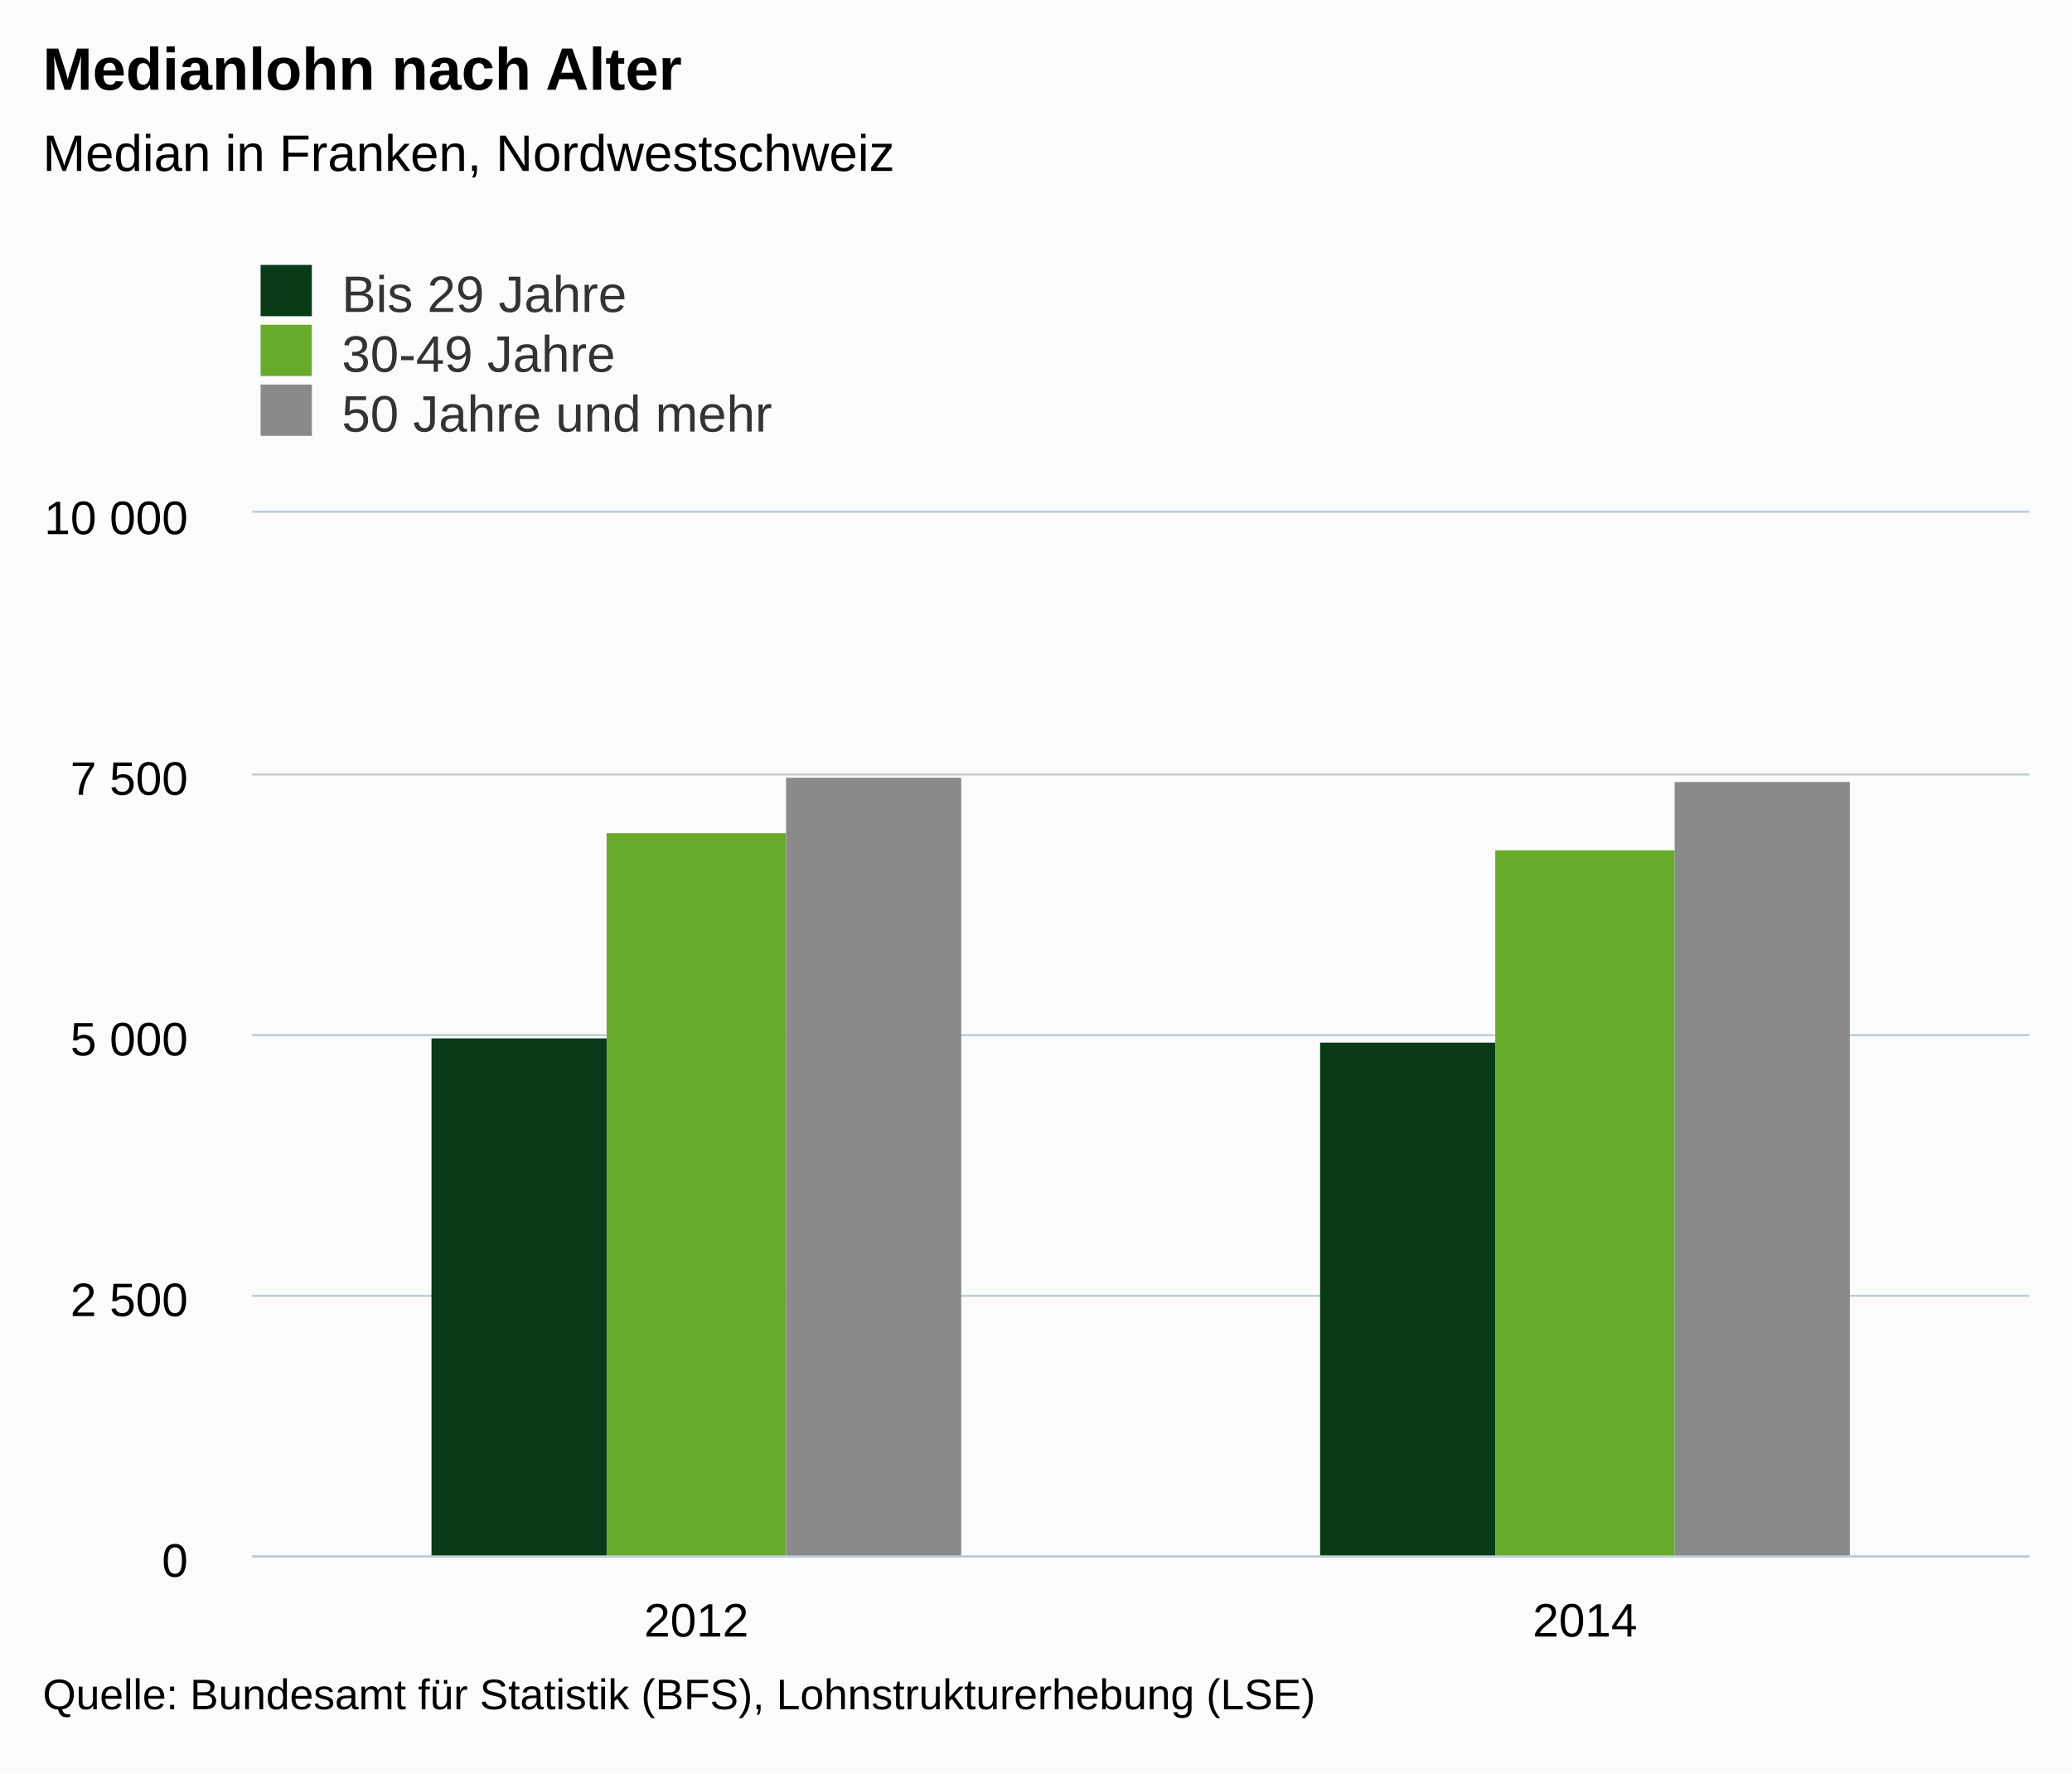
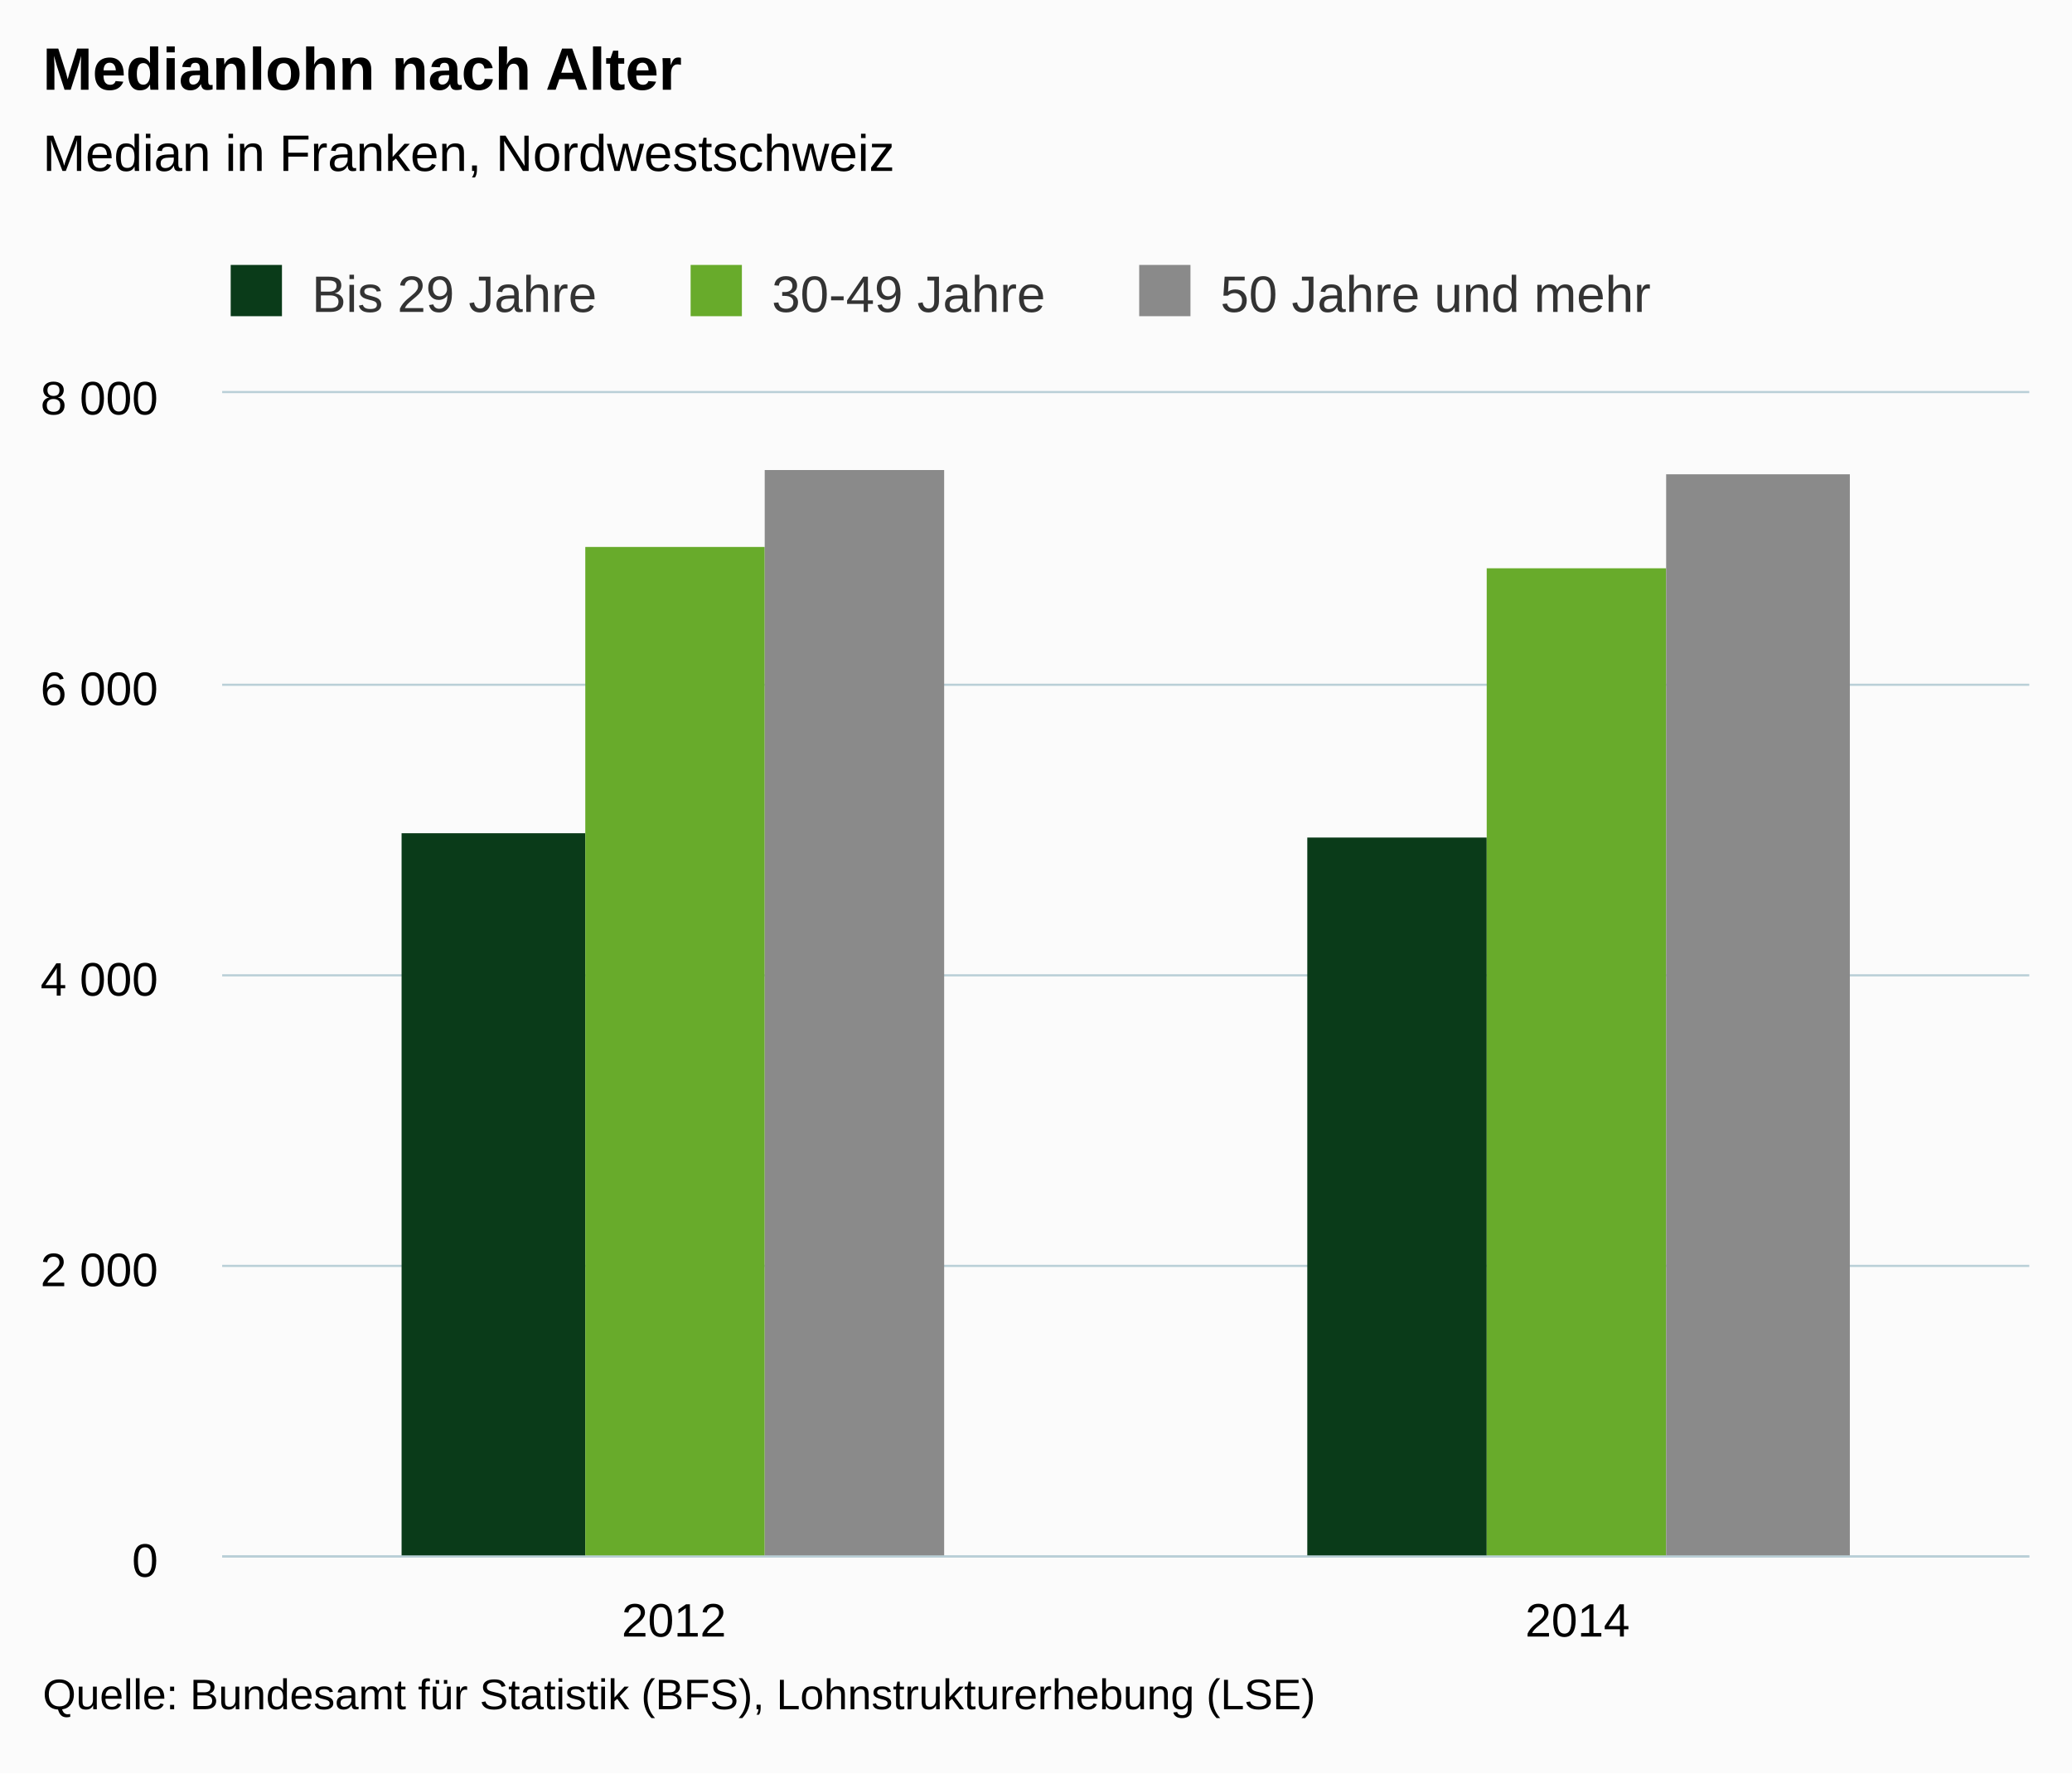
<svg xmlns="http://www.w3.org/2000/svg" version="1.1" class="highcharts-root" style="font-family:Arial;font-size:12px;" viewBox="0 0 485 415">
  <defs>
    <clipPath>
-       <rect x="0" y="0" width="416" height="244" fill="none" />
+       <rect x="0" y="0" width="423" height="272" fill="none" />
    </clipPath>
    <clipPath id="a">
-       <rect x="0" y="0" width="416" height="244" fill="none" />
+       <rect x="0" y="0" width="423" height="272" fill="none" />
    </clipPath>
  </defs>
  <rect fill="#fbfbfb" class="highcharts-background" x="0" y="0" width="485" height="415" rx="0" ry="0" />
-   <rect fill="none" class="highcharts-plot-background" x="59" y="120" width="416" height="244" />
+   <rect fill="none" class="highcharts-plot-background" x="52" y="92" width="423" height="272" />
  <g class="highcharts-pane-group" />
  <g class="highcharts-grid highcharts-xaxis-grid ">
-     <path fill="none" class="highcharts-grid-line" d="M 266.5 120 L 266.5 364" opacity="1" />
-     <path fill="none" class="highcharts-grid-line" d="M 474.5 120 L 474.5 364" opacity="1" />
-     <path fill="none" class="highcharts-grid-line" d="M 58.5 120 L 58.5 364" opacity="1" />
+     <path fill="none" class="highcharts-grid-line" d="M 263.5 92 L 263.5 364" opacity="1" />
+     <path fill="none" class="highcharts-grid-line" d="M 474.5 92 L 474.5 364" opacity="1" />
+     <path fill="none" class="highcharts-grid-line" d="M 51.5 92 L 51.5 364" opacity="1" />
  </g>
  <g class="highcharts-grid highcharts-yaxis-grid ">
-     <path fill="none" stroke="#B9CFD7" stroke-width="0.5" class="highcharts-grid-line" d="M 59 364.25 L 475 364.25" opacity="1" />
-     <path fill="none" stroke="#B9CFD7" stroke-width="0.5" class="highcharts-grid-line" d="M 59 303.25 L 475 303.25" opacity="1" />
-     <path fill="none" stroke="#B9CFD7" stroke-width="0.5" class="highcharts-grid-line" d="M 59 242.25 L 475 242.25" opacity="1" />
-     <path fill="none" stroke="#B9CFD7" stroke-width="0.5" class="highcharts-grid-line" d="M 59 181.25 L 475 181.25" opacity="1" />
-     <path fill="none" stroke="#B9CFD7" stroke-width="0.5" class="highcharts-grid-line" d="M 59 119.75 L 475 119.75" opacity="1" />
+     <path fill="none" stroke="#B9CFD7" stroke-width="0.5" class="highcharts-grid-line" d="M 52 364.25 L 475 364.25" opacity="1" />
+     <path fill="none" stroke="#B9CFD7" stroke-width="0.5" class="highcharts-grid-line" d="M 52 296.25 L 475 296.25" opacity="1" />
+     <path fill="none" stroke="#B9CFD7" stroke-width="0.5" class="highcharts-grid-line" d="M 52 228.25 L 475 228.25" opacity="1" />
+     <path fill="none" stroke="#B9CFD7" stroke-width="0.5" class="highcharts-grid-line" d="M 52 160.25 L 475 160.25" opacity="1" />
+     <path fill="none" stroke="#B9CFD7" stroke-width="0.5" class="highcharts-grid-line" d="M 52 91.75 L 475 91.75" opacity="1" />
  </g>
-   <rect fill="none" class="highcharts-plot-border" x="59" y="120" width="416" height="244" />
+   <rect fill="none" class="highcharts-plot-border" x="52" y="92" width="423" height="272" />
  <g class="highcharts-axis highcharts-xaxis ">
-     <path fill="none" class="highcharts-axis-line" stroke="#B9CFD7" stroke-width="0.5" d="M 59 364.25 L 475 364.25" />
+     <path fill="none" class="highcharts-axis-line" stroke="#B9CFD7" stroke-width="0.5" d="M 52 364.25 L 475 364.25" />
  </g>
  <g class="highcharts-axis highcharts-yaxis ">
-     <path fill="none" class="highcharts-axis-line" d="M 59 120 L 59 364" />
+     <path fill="none" class="highcharts-axis-line" d="M 52 92 L 52 364" />
  </g>
  <g class="highcharts-series-group">
-     <g class="highcharts-series highcharts-series-0 highcharts-column-series " transform="translate(59,120) scale(1 1)" clip-path="url(#a)">
-       <rect x="42" y="123" width="41" height="122" fill="#0A3B19" class="highcharts-point" />
-       <rect x="250" y="124" width="41" height="121" fill="#0A3B19" class="highcharts-point" />
+     <g class="highcharts-series highcharts-series-0 highcharts-column-series " transform="translate(52,92) scale(1 1)" clip-path="url(#a)">
+       <rect x="42" y="103" width="43" height="170" fill="#0A3B19" class="highcharts-point" />
+       <rect x="254" y="104" width="42" height="169" fill="#0A3B19" class="highcharts-point" />
    </g>
-     <g class="highcharts-markers highcharts-series-0 highcharts-column-series " transform="translate(59,120) scale(1 1)" clip-path="none" />
-     <g class="highcharts-series highcharts-series-1 highcharts-column-series " transform="translate(59,120) scale(1 1)" clip-path="url(#a)">
-       <rect x="83" y="75" width="42" height="170" fill="#68AB2B" class="highcharts-point" />
-       <rect x="291" y="79" width="42" height="166" fill="#68AB2B" class="highcharts-point" />
+     <g class="highcharts-markers highcharts-series-0 highcharts-column-series " transform="translate(52,92) scale(1 1)" clip-path="none" />
+     <g class="highcharts-series highcharts-series-1 highcharts-column-series " transform="translate(52,92) scale(1 1)" clip-path="url(#a)">
+       <rect x="85" y="36" width="42" height="237" fill="#68AB2B" class="highcharts-point" />
+       <rect x="296" y="41" width="42" height="232" fill="#68AB2B" class="highcharts-point" />
    </g>
-     <g class="highcharts-markers highcharts-series-1 highcharts-column-series " transform="translate(59,120) scale(1 1)" clip-path="none" />
-     <g class="highcharts-series highcharts-series-2 highcharts-column-series " transform="translate(59,120) scale(1 1)" clip-path="url(#a)">
-       <rect x="125" y="62" width="41" height="183" fill="#8A8A8A" class="highcharts-point" />
-       <rect x="333" y="63" width="41" height="182" fill="#8A8A8A" class="highcharts-point" />
+     <g class="highcharts-markers highcharts-series-1 highcharts-column-series " transform="translate(52,92) scale(1 1)" clip-path="none" />
+     <g class="highcharts-series highcharts-series-2 highcharts-column-series " transform="translate(52,92) scale(1 1)" clip-path="url(#a)">
+       <rect x="127" y="18" width="42" height="255" fill="#8A8A8A" class="highcharts-point" />
+       <rect x="338" y="19" width="43" height="254" fill="#8A8A8A" class="highcharts-point" />
    </g>
-     <g class="highcharts-markers highcharts-series-2 highcharts-column-series " transform="translate(59,120) scale(1 1)" clip-path="none" />
+     <g class="highcharts-markers highcharts-series-2 highcharts-column-series " transform="translate(52,92) scale(1 1)" clip-path="none" />
  </g>
  <text x="10" text-anchor="start" class="highcharts-title" style="color:#000000;font-size:14px;font-weight:bold;fill:#000000;" y="21">
    <tspan>Medianlohn nach Alter</tspan>
  </text>
  <text x="10" text-anchor="start" class="highcharts-subtitle" style="color:#000000;font-size:12px;font-weight:normal;font-family:Arial;fill:#000000;" y="40">
    <tspan>Median in Franken, Nordwestschweiz</tspan>
  </text>
-   <g class="highcharts-legend" transform="translate(51,55)">
-     <rect fill="none" class="highcharts-legend-box" rx="0" ry="0" x="0" y="0" width="296" height="53" visibility="visible" />
+   <g class="highcharts-legend" transform="translate(44,55)">
+     <rect fill="none" class="highcharts-legend-box" rx="0" ry="0" x="0" y="0" width="350" height="25" visibility="visible" />
    <g>
      <g>
        <g class="highcharts-legend-item highcharts-column-series highcharts-color-undefined highcharts-series-0" transform="translate(8,3)">
          <text x="21" style="color:#333333;font-size:12px;font-weight:normal;cursor:pointer;fill:#333333;" text-anchor="start" y="15">
            <tspan>Bis 29 Jahre</tspan>
          </text>
          <rect x="2" y="4" width="12" height="12" fill="#0A3B19" class="highcharts-point" />
        </g>
-         <g class="highcharts-legend-item highcharts-column-series highcharts-color-undefined highcharts-series-1" transform="translate(8,17)">
+         <g class="highcharts-legend-item highcharts-column-series highcharts-color-undefined highcharts-series-1" transform="translate(115.6562,3)">
          <text x="21" y="15" style="color:#333333;font-size:12px;font-weight:normal;cursor:pointer;fill:#333333;" text-anchor="start">
            <tspan>30-49 Jahre</tspan>
          </text>
          <rect x="2" y="4" width="12" height="12" fill="#68AB2B" class="highcharts-point" />
        </g>
-         <g class="highcharts-legend-item highcharts-column-series highcharts-color-undefined highcharts-series-2" transform="translate(8,31)">
+         <g class="highcharts-legend-item highcharts-column-series highcharts-color-undefined highcharts-series-2" transform="translate(220.6562,3)">
          <text x="21" y="15" style="color:#333333;font-size:12px;font-weight:normal;cursor:pointer;fill:#333333;" text-anchor="start">
            <tspan>50 Jahre und mehr</tspan>
          </text>
          <rect x="2" y="4" width="12" height="12" fill="#8A8A8A" class="highcharts-point" />
        </g>
      </g>
    </g>
  </g>
  <g class="highcharts-axis-labels highcharts-xaxis-labels ">
-     <text x="163" style="color:#000000;cursor:default;font-size:11px;fill:#000000;" text-anchor="middle" transform="translate(0,0)" y="383" opacity="1">
+     <text x="157.75" style="color:#000000;cursor:default;font-size:11px;fill:#000000;" text-anchor="middle" transform="translate(0,0)" y="383" opacity="1">
      2012
    </text>
-     <text x="371" style="color:#000000;cursor:default;font-size:11px;fill:#000000;" text-anchor="middle" transform="translate(0,0)" y="383" opacity="1">
+     <text x="369.25" style="color:#000000;cursor:default;font-size:11px;fill:#000000;" text-anchor="middle" transform="translate(0,0)" y="383" opacity="1">
      2014
    </text>
  </g>
  <g class="highcharts-axis-labels highcharts-yaxis-labels ">
-     <text x="44" style="color:#000000;cursor:default;font-size:11px;fill:#000000;" text-anchor="end" transform="translate(0,0)" y="369" opacity="1">
+     <text x="37" style="color:#000000;cursor:default;font-size:11px;fill:#000000;" text-anchor="end" transform="translate(0,0)" y="369" opacity="1">
      0
    </text>
-     <text x="44" style="color:#000000;cursor:default;font-size:11px;fill:#000000;" text-anchor="end" transform="translate(0,0)" y="308" opacity="1">
-       <tspan>2 500</tspan>
+     <text x="37" style="color:#000000;cursor:default;font-size:11px;fill:#000000;" text-anchor="end" transform="translate(0,0)" y="301" opacity="1">
+       <tspan>2 000</tspan>
    </text>
-     <text x="44" style="color:#000000;cursor:default;font-size:11px;fill:#000000;" text-anchor="end" transform="translate(0,0)" y="247" opacity="1">
-       <tspan>5 000</tspan>
+     <text x="37" style="color:#000000;cursor:default;font-size:11px;fill:#000000;" text-anchor="end" transform="translate(0,0)" y="233" opacity="1">
+       <tspan>4 000</tspan>
    </text>
-     <text x="44" style="color:#000000;cursor:default;font-size:11px;fill:#000000;" text-anchor="end" transform="translate(0,0)" y="186" opacity="1">
-       <tspan>7 500</tspan>
+     <text x="37" style="color:#000000;cursor:default;font-size:11px;fill:#000000;" text-anchor="end" transform="translate(0,0)" y="165" opacity="1">
+       <tspan>6 000</tspan>
    </text>
-     <text x="44" style="color:#000000;cursor:default;font-size:11px;fill:#000000;" text-anchor="end" transform="translate(0,0)" y="125" opacity="1">
-       <tspan>10 000</tspan>
+     <text x="37" style="color:#000000;cursor:default;font-size:11px;fill:#000000;" text-anchor="end" transform="translate(0,0)" y="97" opacity="1">
+       <tspan>8 000</tspan>
    </text>
  </g>
  <text x="10" class="highcharts-credits" text-anchor="start" style="cursor:default;color:#000000;font-size:10px;fill:#000000;" y="400">
    <tspan>Quelle: Bundesamt für Statistik (BFS), Lohnstrukturerhebung (LSE)</tspan>
  </text>
</svg>
